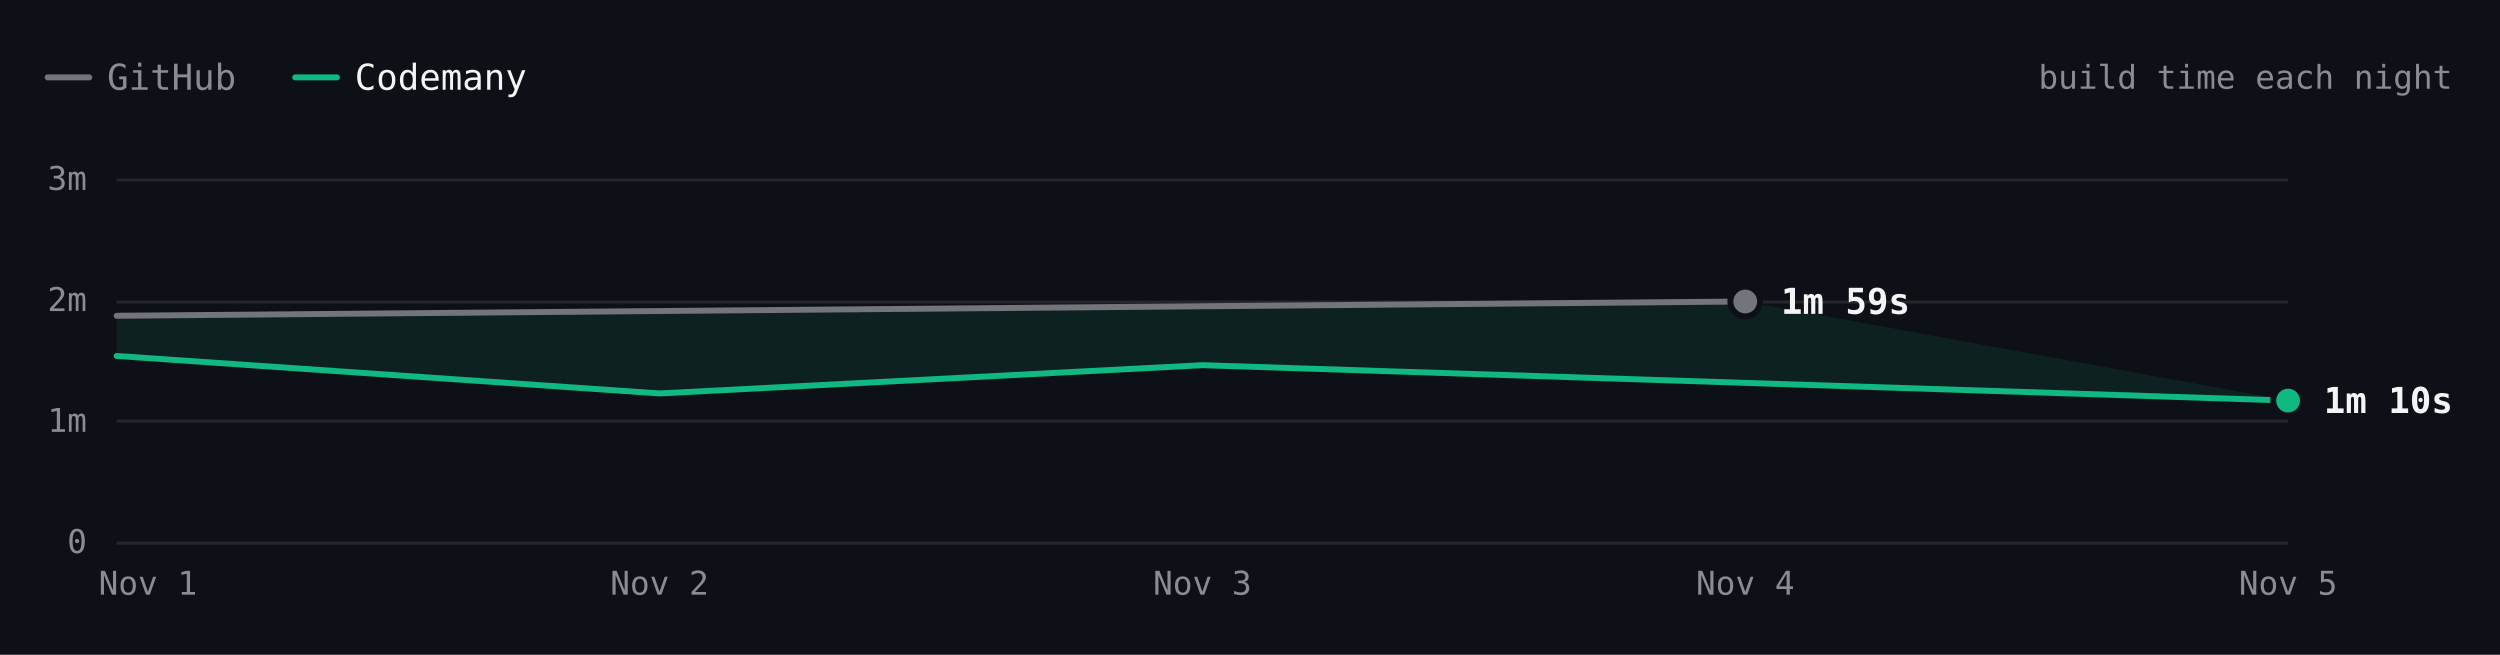
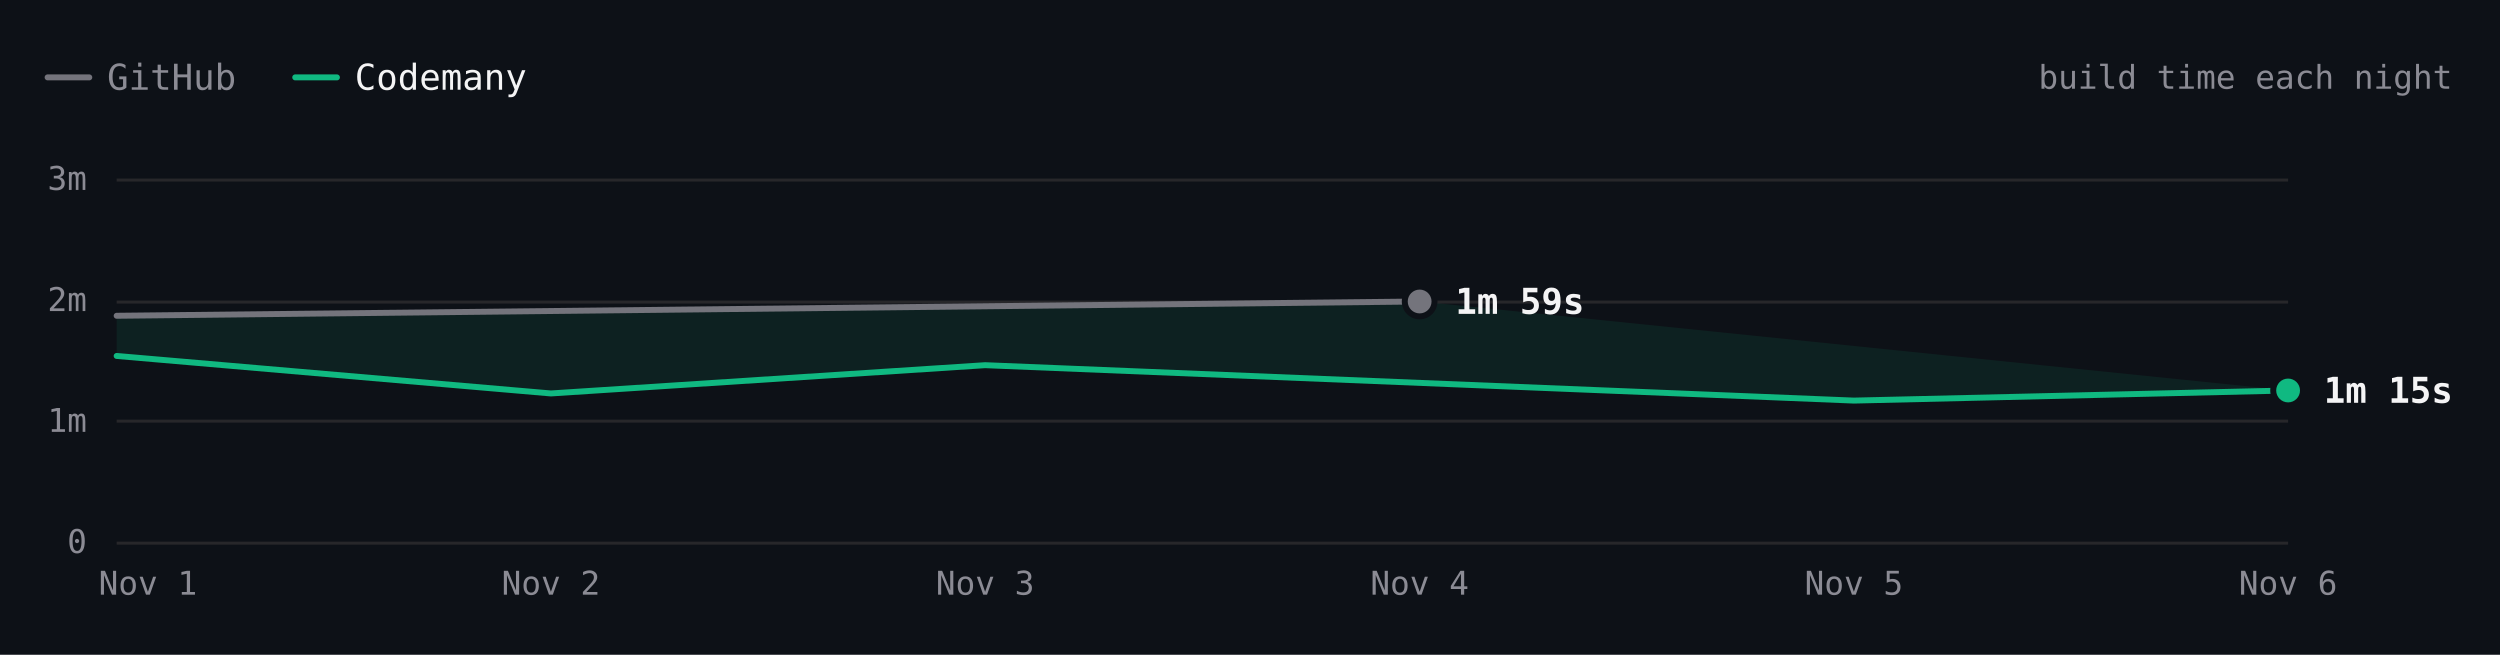
- <svg xmlns="http://www.w3.org/2000/svg" viewBox="0 0 840 220" width="840" height="220" role="img" aria-label="Excalidraw build time each night over 5 nights. Latest: GitHub 1m 59s, Codemany 1m 10s. Overall: 1.7× faster." font-family="'JetBrains Mono', ui-monospace, SFMono-Regular, Menlo, monospace" style="max-width:100%;height:auto;font-variant-numeric:tabular-nums">
+ <svg xmlns="http://www.w3.org/2000/svg" viewBox="0 0 840 220" width="840" height="220" role="img" aria-label="Excalidraw build time each night over 6 nights. Latest: GitHub 1m 59s, Codemany 1m 15s. Overall: 1.6× faster." font-family="'JetBrains Mono', ui-monospace, SFMono-Regular, Menlo, monospace" style="max-width:100%;height:auto;font-variant-numeric:tabular-nums">
  <rect width="840" height="220" fill="#0d1117" />
  <path d="M16 26h14" stroke="#74747c" stroke-width="2" stroke-linecap="round" />
  <text x="36" y="26" font-size="12" fill="#8b8b94" dominant-baseline="central">GitHub</text>
  <path d="M99.2 26h14" stroke="#10b981" stroke-width="2" stroke-linecap="round" />
  <text x="119.2" y="26" font-size="12" fill="#f4f4f5" dominant-baseline="central">Codemany</text>
  <text x="824" y="26" font-size="11" fill="#8b8b94" text-anchor="end" dominant-baseline="central">build time each night</text>
  <path d="M39.2 182.5L768.8 182.5" stroke="#27272a" stroke-width="1" fill="none" />
  <text x="29.2" y="182" font-size="11" fill="#8b8b94" text-anchor="end" dominant-baseline="central">0</text>
  <path d="M39.2 141.5L768.8 141.5" stroke="#27272a" stroke-width="1" fill="none" />
  <text x="29.2" y="141.3" font-size="11" fill="#8b8b94" text-anchor="end" dominant-baseline="central">1m</text>
  <path d="M39.2 101.5L768.8 101.5" stroke="#27272a" stroke-width="1" fill="none" />
  <text x="29.2" y="100.7" font-size="11" fill="#8b8b94" text-anchor="end" dominant-baseline="central">2m</text>
  <path d="M39.2 60.5L768.8 60.5" stroke="#27272a" stroke-width="1" fill="none" />
  <text x="29.2" y="60" font-size="11" fill="#8b8b94" text-anchor="end" dominant-baseline="central">3m</text>
-   <text x="768.8" y="196" font-size="11" fill="#8b8b94" text-anchor="middle" dominant-baseline="central">Nov 5</text>
-   <text x="586.4" y="196" font-size="11" fill="#8b8b94" text-anchor="middle" dominant-baseline="central">Nov 4</text>
-   <text x="404" y="196" font-size="11" fill="#8b8b94" text-anchor="middle" dominant-baseline="central">Nov 3</text>
-   <text x="221.6" y="196" font-size="11" fill="#8b8b94" text-anchor="middle" dominant-baseline="central">Nov 2</text>
+   <text x="768.8" y="196" font-size="11" fill="#8b8b94" text-anchor="middle" dominant-baseline="central">Nov 6</text>
+   <text x="622.9" y="196" font-size="11" fill="#8b8b94" text-anchor="middle" dominant-baseline="central">Nov 5</text>
+   <text x="477" y="196" font-size="11" fill="#8b8b94" text-anchor="middle" dominant-baseline="central">Nov 4</text>
+   <text x="331" y="196" font-size="11" fill="#8b8b94" text-anchor="middle" dominant-baseline="central">Nov 3</text>
+   <text x="185.1" y="196" font-size="11" fill="#8b8b94" text-anchor="middle" dominant-baseline="central">Nov 2</text>
  <text x="49.7" y="196" font-size="11" fill="#8b8b94" text-anchor="middle" dominant-baseline="central">Nov 1</text>
-   <path d="M39.2 106.1L586.4 101.3L768.8 134.6L404 122.7L221.6 132.2L39.2 119.6Z" fill="rgba(16,185,129,0.10)" />
-   <path d="M39.2 106.1L586.4 101.3" fill="none" stroke="#74747c" stroke-width="2" stroke-linecap="round" stroke-linejoin="round" />
-   <path d="M39.2 119.6L221.6 132.2L404 122.7L768.8 134.6" fill="none" stroke="#10b981" stroke-width="2" stroke-linecap="round" stroke-linejoin="round" />
-   <circle cx="586.4" cy="101.3" r="6" fill="#0d1117" />
-   <circle cx="586.4" cy="101.3" r="4" fill="#74747c" />
-   <text x="598.4" y="101.3" font-size="12" fill="#f4f4f5" font-weight="600" dominant-baseline="central">1m 59s</text>
-   <circle cx="768.8" cy="134.6" r="6" fill="#0d1117" />
-   <circle cx="768.8" cy="134.6" r="4" fill="#10b981" />
-   <text x="780.8" y="134.6" font-size="12" fill="#f4f4f5" font-weight="600" dominant-baseline="central">1m 10s</text>
+   <path d="M39.2 106.1L477 101.3L768.8 131.2L622.9 134.6L331 122.7L185.1 132.2L39.2 119.6Z" fill="rgba(16,185,129,0.10)" />
+   <path d="M39.2 106.1L477 101.3" fill="none" stroke="#74747c" stroke-width="2" stroke-linecap="round" stroke-linejoin="round" />
+   <path d="M39.2 119.6L185.1 132.2L331 122.7L622.9 134.6L768.8 131.2" fill="none" stroke="#10b981" stroke-width="2" stroke-linecap="round" stroke-linejoin="round" />
+   <circle cx="477" cy="101.3" r="6" fill="#0d1117" />
+   <circle cx="477" cy="101.3" r="4" fill="#74747c" />
+   <text x="489" y="101.3" font-size="12" fill="#f4f4f5" font-weight="600" dominant-baseline="central">1m 59s</text>
+   <circle cx="768.8" cy="131.2" r="6" fill="#0d1117" />
+   <circle cx="768.8" cy="131.2" r="4" fill="#10b981" />
+   <text x="780.8" y="131.2" font-size="12" fill="#f4f4f5" font-weight="600" dominant-baseline="central">1m 15s</text>
  <circle class="bench-mark" cx="39.2" cy="106.1" r="12" fill="#0d1117" fill-opacity="0" data-tip="Excalidraw · GitHub · 1m 52s · Nov 1" data-href="https://github.com/codemanyhq/bench-private/actions/runs/41359852763/job/125007760205" style="cursor:pointer" />
  <circle class="bench-mark" cx="39.2" cy="119.6" r="12" fill="#0d1117" fill-opacity="0" data-tip="Excalidraw · Codemany · 1m 32s · Nov 1" data-href="https://github.com/codemanyhq/bench/actions/runs/41189686531/job/124809425519" style="cursor:pointer" />
-   <circle class="bench-mark" cx="221.6" cy="132.2" r="12" fill="#0d1117" fill-opacity="0" data-tip="Excalidraw · Codemany · 1m 14s · Nov 2" data-href="https://github.com/codemanyhq/bench/actions/runs/41546137820/job/125622147236" style="cursor:pointer" />
-   <circle class="bench-mark" cx="404" cy="122.7" r="12" fill="#0d1117" fill-opacity="0" data-tip="Excalidraw · Codemany · 1m 28s · Nov 3" data-href="https://github.com/codemanyhq/bench/actions/runs/41623193775/job/125873924774" style="cursor:pointer" />
-   <circle class="bench-mark" cx="586.4" cy="101.3" r="12" fill="#0d1117" fill-opacity="0" data-tip="Excalidraw · GitHub · 1m 59s · Nov 4" data-href="https://github.com/codemanyhq/bench-private/actions/runs/41834014108/job/126588227403" style="cursor:pointer" />
-   <circle class="bench-mark" cx="768.8" cy="134.6" r="12" fill="#0d1117" fill-opacity="0" data-tip="Excalidraw · Codemany · 1m 10s · Nov 5" data-href="https://github.com/codemanyhq/bench/actions/runs/42109643265/job/127554850758" style="cursor:pointer" />
+   <circle class="bench-mark" cx="185.1" cy="132.2" r="12" fill="#0d1117" fill-opacity="0" data-tip="Excalidraw · Codemany · 1m 14s · Nov 2" data-href="https://github.com/codemanyhq/bench/actions/runs/41546137820/job/125622147236" style="cursor:pointer" />
+   <circle class="bench-mark" cx="331" cy="122.7" r="12" fill="#0d1117" fill-opacity="0" data-tip="Excalidraw · Codemany · 1m 28s · Nov 3" data-href="https://github.com/codemanyhq/bench/actions/runs/41623193775/job/125873924774" style="cursor:pointer" />
+   <circle class="bench-mark" cx="477" cy="101.3" r="12" fill="#0d1117" fill-opacity="0" data-tip="Excalidraw · GitHub · 1m 59s · Nov 4" data-href="https://github.com/codemanyhq/bench-private/actions/runs/41834014108/job/126588227403" style="cursor:pointer" />
+   <circle class="bench-mark" cx="622.9" cy="134.6" r="12" fill="#0d1117" fill-opacity="0" data-tip="Excalidraw · Codemany · 1m 10s · Nov 5" data-href="https://github.com/codemanyhq/bench/actions/runs/42109643265/job/127554850758" style="cursor:pointer" />
+   <circle class="bench-mark" cx="768.8" cy="131.2" r="12" fill="#0d1117" fill-opacity="0" data-tip="Excalidraw · Codemany · 1m 15s · Nov 6" data-href="https://github.com/codemanyhq/bench/actions/runs/42138375562/job/127649286068" style="cursor:pointer" />
</svg>
